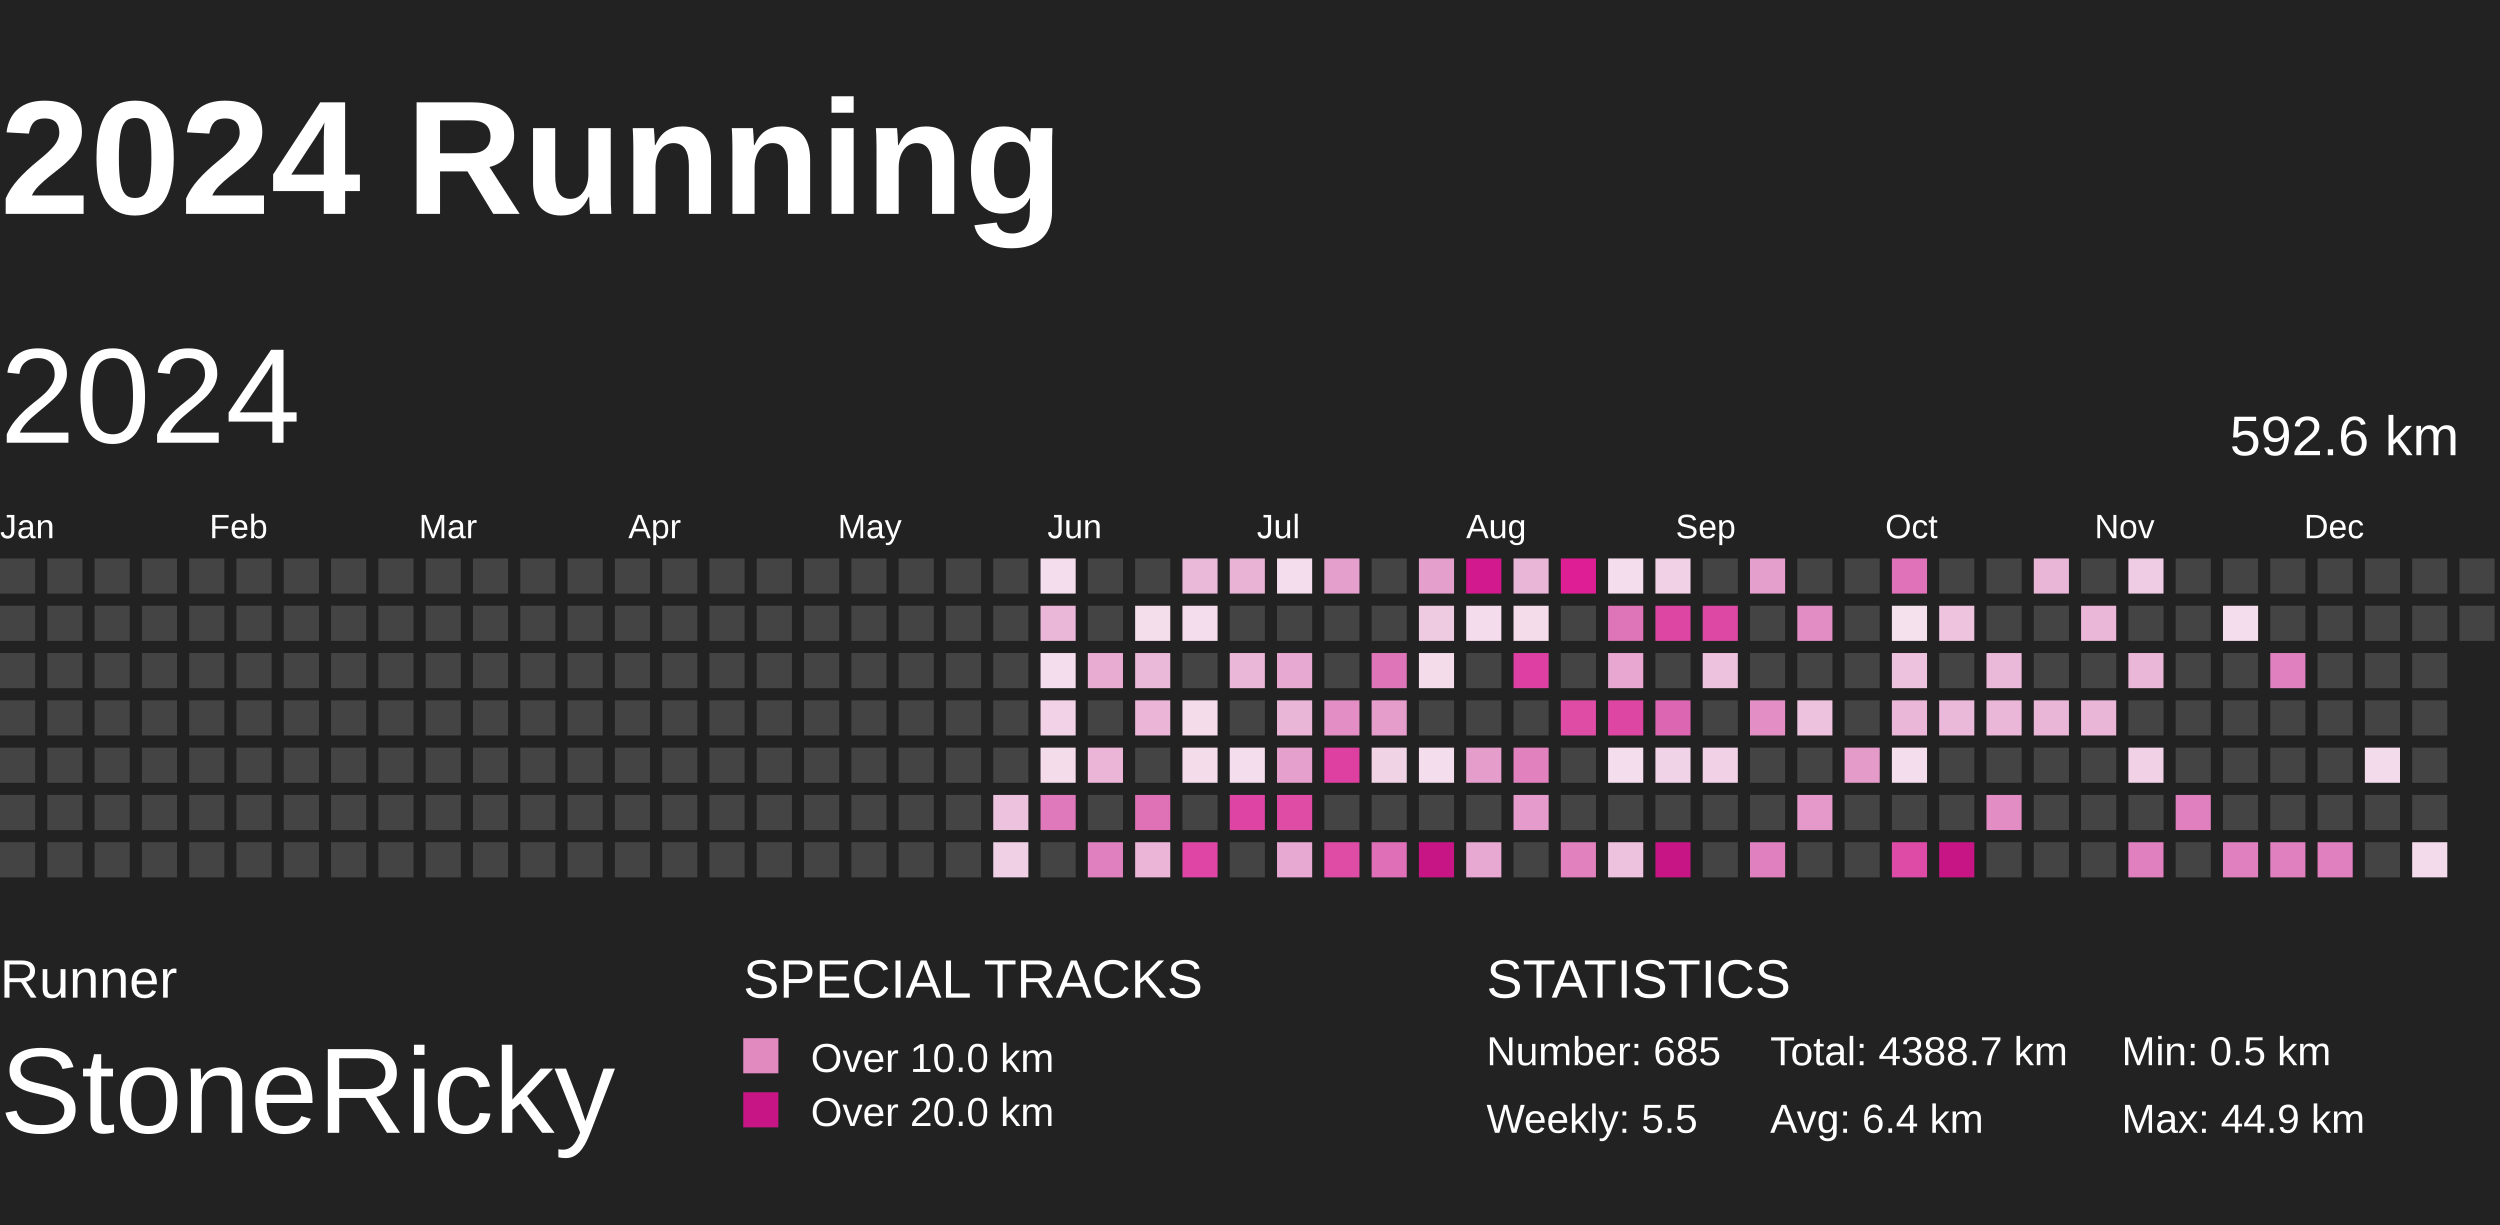
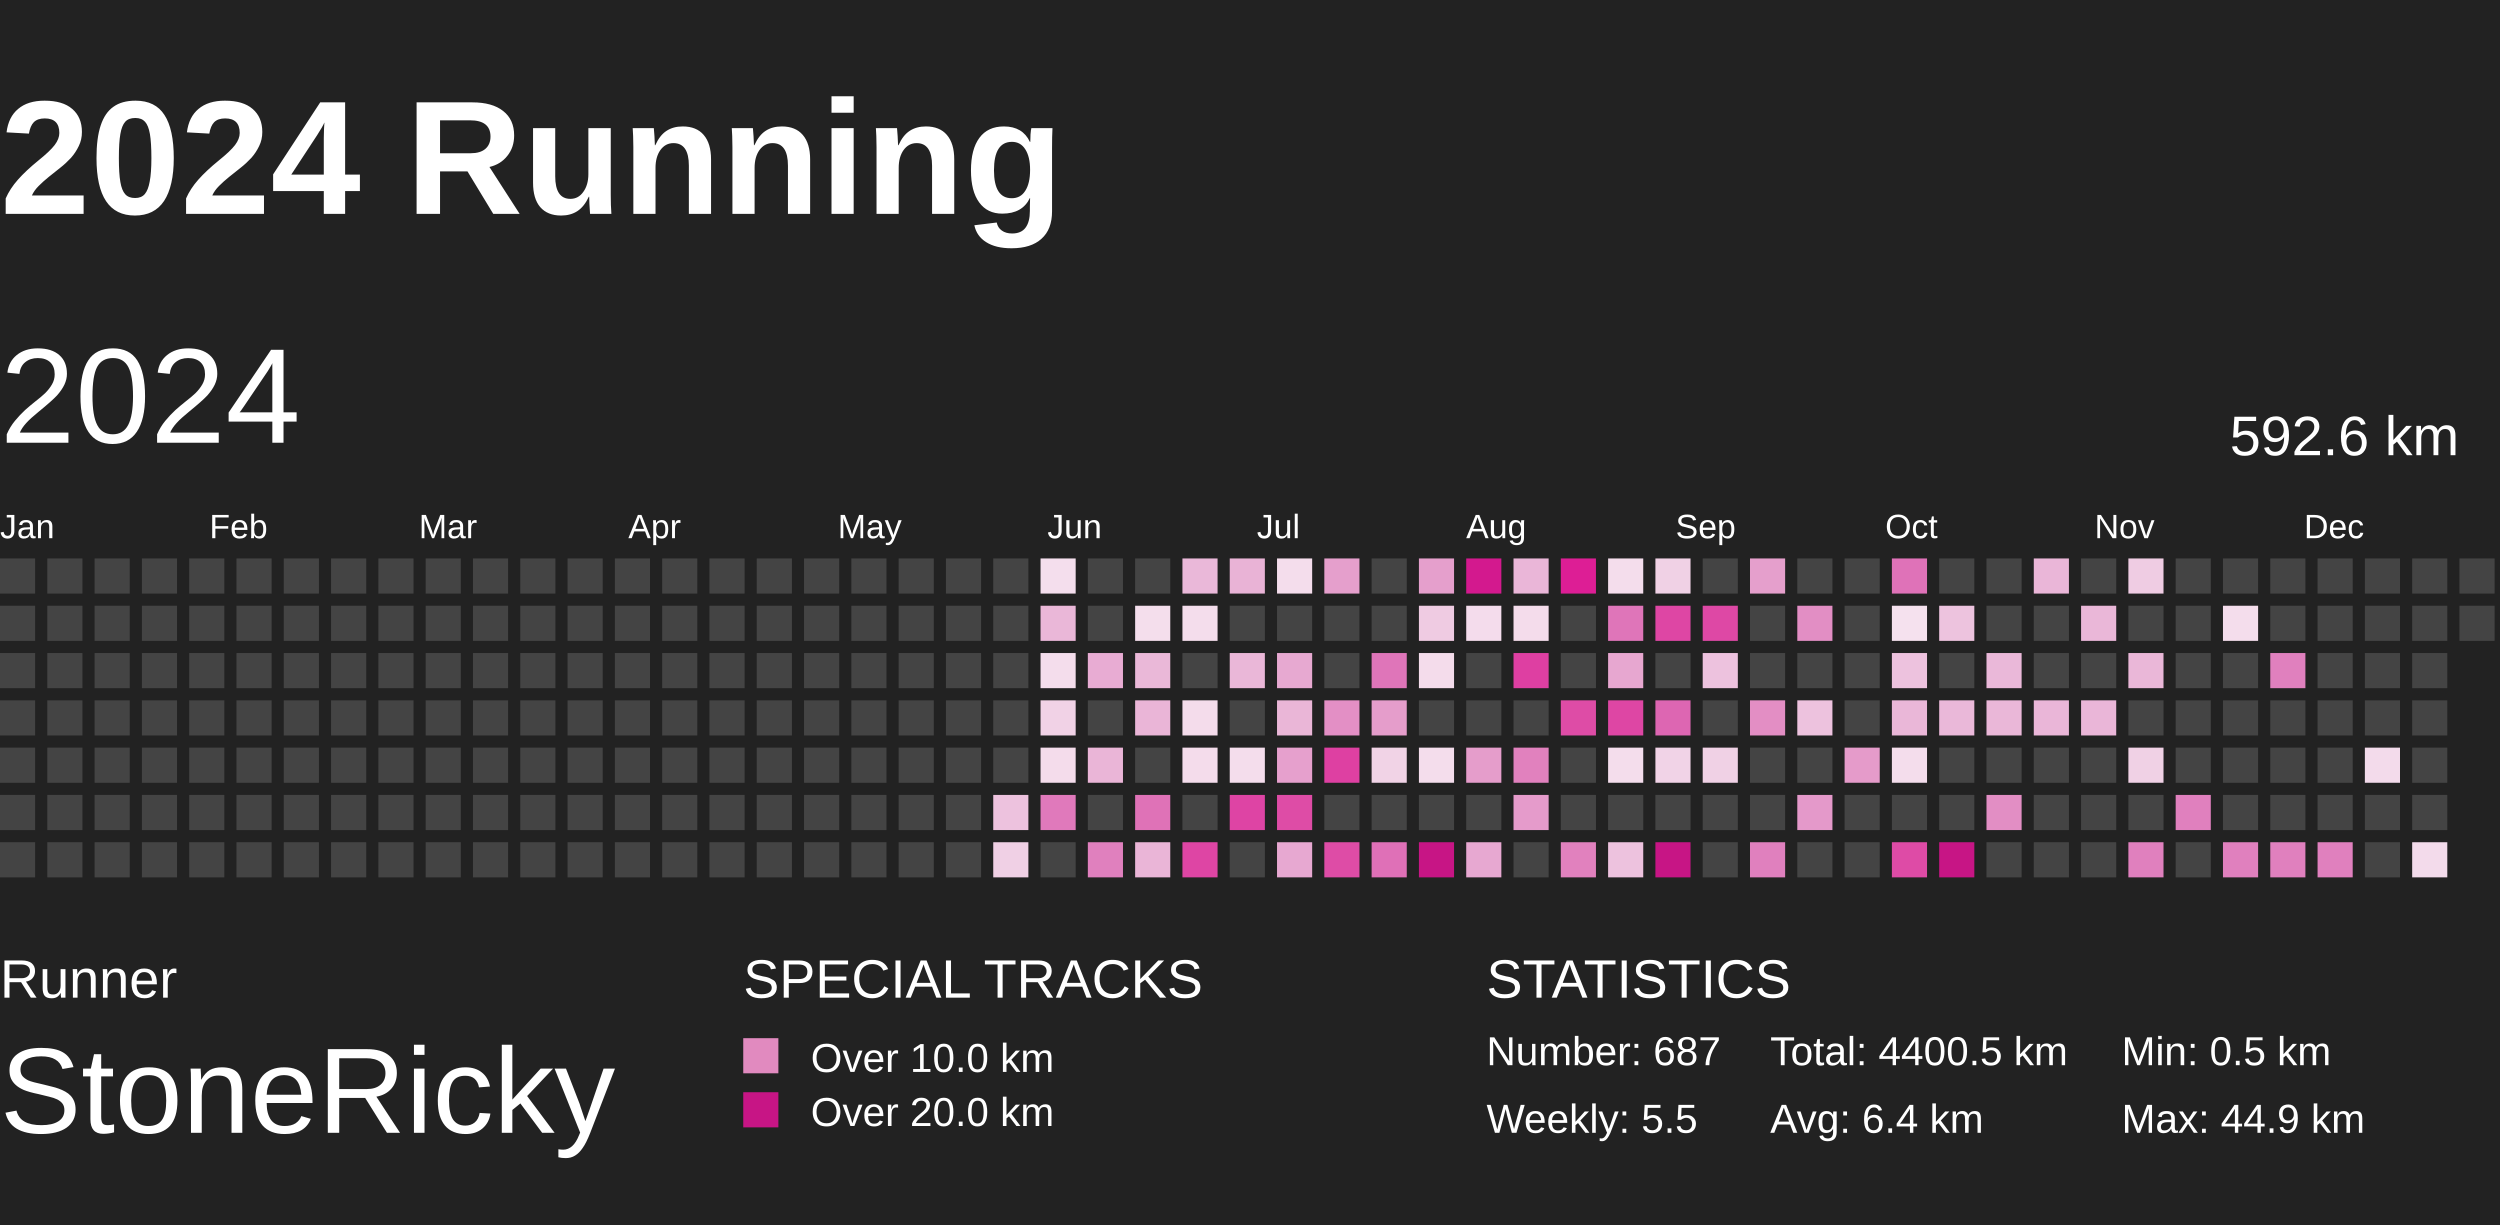
<svg xmlns="http://www.w3.org/2000/svg" baseProfile="full" height="98mm" version="1.1" viewBox="10,9,185,81" width="200mm">
  <defs>
    <pattern height="2" id="indoor-stripe" patternUnits="userSpaceOnUse" width="2">
      <line stroke="white" stroke-opacity="0.45" stroke-width="0.5" x1="0" x2="2" y1="2" y2="0" />
    </pattern>
  </defs>
  <rect fill="#222222" height="98" width="200" x="0" y="0" />
  <text fill="#FFFFFF" style="font-size:12px; font-family:Arial; font-weight:bold;" x="10" y="20">2024 Running</text>
  <text fill="#FFFFFF" style="font-size:4px; font-family:Arial" x="10" y="78">Runner</text>
  <text fill="#FFFFFF" style="font-size:9px; font-family:Arial" x="10" y="88">StoneRicky</text>
  <text fill="#FFFFFF" style="font-size:4px; font-family:Arial" x="65" y="78">SPECIAL TRACKS</text>
  <rect fill="#E18ABF" height="2.6" width="2.6" x="65" y="81" />
  <text fill="#FFFFFF" style="font-size:3px; font-family:Arial" x="70" y="83.5">Over 10.0 km</text>
  <rect fill="#C71585" height="2.6" width="2.6" x="65" y="85" />
  <text fill="#FFFFFF" style="font-size:3px; font-family:Arial" x="70" y="87.5">Over 20.0 km</text>
  <text fill="#FFFFFF" style="font-size:4px; font-family:Arial" x="120" y="78">STATISTICS</text>
-   <text fill="#FFFFFF" style="font-size:3px; font-family:Arial" x="120" y="83">Number: 685</text>
+   <text fill="#FFFFFF" style="font-size:3px; font-family:Arial" x="120" y="83">Number: 687</text>
  <text fill="#FFFFFF" style="font-size:3px; font-family:Arial" x="120" y="88">Weekly: 5.5</text>
-   <text fill="#FFFFFF" style="font-size:3px; font-family:Arial" x="141" y="83">Total: 4388.7 km</text>
+   <text fill="#FFFFFF" style="font-size:3px; font-family:Arial" x="141" y="83">Total: 4400.5 km</text>
  <text fill="#FFFFFF" style="font-size:3px; font-family:Arial" x="141" y="88">Avg: 6.4 km</text>
  <text fill="#FFFFFF" style="font-size:3px; font-family:Arial" x="167" y="83">Min: 0.5 km</text>
  <text fill="#FFFFFF" style="font-size:3px; font-family:Arial" x="167" y="88">Max: 44.9 km</text>
  <text dominant-baseline="hanging" fill="#FFFFFF" style="font-size:10.0px; font-family:Arial;" x="10" y="30">2024</text>
  <text dominant-baseline="hanging" fill="#FFFFFF" style="font-size:4.125px; font-family:Arial;" x="175" y="35">592.6 km</text>
  <text fill="#FFFFFF" style="font-size:2.5px; font-family:Arial" x="10.0" y="44">Jan</text>
  <text fill="#FFFFFF" style="font-size:2.5px; font-family:Arial" x="25.5" y="44">Feb</text>
  <text fill="#FFFFFF" style="font-size:2.5px; font-family:Arial" x="41.0" y="44">Mar</text>
  <text fill="#FFFFFF" style="font-size:2.5px; font-family:Arial" x="56.5" y="44">Apr</text>
  <text fill="#FFFFFF" style="font-size:2.5px; font-family:Arial" x="72.0" y="44">May</text>
  <text fill="#FFFFFF" style="font-size:2.5px; font-family:Arial" x="87.5" y="44">Jun</text>
  <text fill="#FFFFFF" style="font-size:2.5px; font-family:Arial" x="103.0" y="44">Jul</text>
  <text fill="#FFFFFF" style="font-size:2.5px; font-family:Arial" x="118.5" y="44">Aug</text>
  <text fill="#FFFFFF" style="font-size:2.5px; font-family:Arial" x="134.0" y="44">Sep</text>
  <text fill="#FFFFFF" style="font-size:2.5px; font-family:Arial" x="149.5" y="44">Oct</text>
  <text fill="#FFFFFF" style="font-size:2.5px; font-family:Arial" x="165.0" y="44">Nov</text>
  <text fill="#FFFFFF" style="font-size:2.5px; font-family:Arial" x="180.5" y="44">Dec</text>
  <rect fill="#444444" height="2.6" width="2.6" x="10.0" y="45.5" />
  <rect fill="#444444" height="2.6" width="2.6" x="10.0" y="49.0" />
  <rect fill="#444444" height="2.6" width="2.6" x="10.0" y="52.5" />
  <rect fill="#444444" height="2.6" width="2.6" x="10.0" y="56.0" />
  <rect fill="#444444" height="2.6" width="2.6" x="10.0" y="59.5" />
  <rect fill="#444444" height="2.6" width="2.6" x="10.0" y="63.0" />
  <rect fill="#444444" height="2.6" width="2.6" x="10.0" y="66.5" />
  <rect fill="#444444" height="2.6" width="2.6" x="13.5" y="45.5" />
  <rect fill="#444444" height="2.6" width="2.6" x="13.5" y="49.0" />
  <rect fill="#444444" height="2.6" width="2.6" x="13.5" y="52.5" />
  <rect fill="#444444" height="2.6" width="2.6" x="13.5" y="56.0" />
  <rect fill="#444444" height="2.6" width="2.6" x="13.5" y="59.5" />
  <rect fill="#444444" height="2.6" width="2.6" x="13.5" y="63.0" />
  <rect fill="#444444" height="2.6" width="2.6" x="13.5" y="66.5" />
  <rect fill="#444444" height="2.6" width="2.6" x="17.0" y="45.5" />
  <rect fill="#444444" height="2.6" width="2.6" x="17.0" y="49.0" />
  <rect fill="#444444" height="2.6" width="2.6" x="17.0" y="52.5" />
  <rect fill="#444444" height="2.6" width="2.6" x="17.0" y="56.0" />
  <rect fill="#444444" height="2.6" width="2.6" x="17.0" y="59.5" />
  <rect fill="#444444" height="2.6" width="2.6" x="17.0" y="63.0" />
  <rect fill="#444444" height="2.6" width="2.6" x="17.0" y="66.5" />
  <rect fill="#444444" height="2.6" width="2.6" x="20.5" y="45.5" />
  <rect fill="#444444" height="2.6" width="2.6" x="20.5" y="49.0" />
  <rect fill="#444444" height="2.6" width="2.6" x="20.5" y="52.5" />
  <rect fill="#444444" height="2.6" width="2.6" x="20.5" y="56.0" />
  <rect fill="#444444" height="2.6" width="2.6" x="20.5" y="59.5" />
  <rect fill="#444444" height="2.6" width="2.6" x="20.5" y="63.0" />
  <rect fill="#444444" height="2.6" width="2.6" x="20.5" y="66.5" />
  <rect fill="#444444" height="2.6" width="2.6" x="24.0" y="45.5" />
  <rect fill="#444444" height="2.6" width="2.6" x="24.0" y="49.0" />
  <rect fill="#444444" height="2.6" width="2.6" x="24.0" y="52.5" />
  <rect fill="#444444" height="2.6" width="2.6" x="24.0" y="56.0" />
  <rect fill="#444444" height="2.6" width="2.6" x="24.0" y="59.5" />
  <rect fill="#444444" height="2.6" width="2.6" x="24.0" y="63.0" />
  <rect fill="#444444" height="2.6" width="2.6" x="24.0" y="66.5" />
  <rect fill="#444444" height="2.6" width="2.6" x="27.5" y="45.5" />
  <rect fill="#444444" height="2.6" width="2.6" x="27.5" y="49.0" />
  <rect fill="#444444" height="2.6" width="2.6" x="27.5" y="52.5" />
  <rect fill="#444444" height="2.6" width="2.6" x="27.5" y="56.0" />
  <rect fill="#444444" height="2.6" width="2.6" x="27.5" y="59.5" />
  <rect fill="#444444" height="2.6" width="2.6" x="27.5" y="63.0" />
  <rect fill="#444444" height="2.6" width="2.6" x="27.5" y="66.5" />
  <rect fill="#444444" height="2.6" width="2.6" x="31.0" y="45.5" />
  <rect fill="#444444" height="2.6" width="2.6" x="31.0" y="49.0" />
  <rect fill="#444444" height="2.6" width="2.6" x="31.0" y="52.5" />
  <rect fill="#444444" height="2.6" width="2.6" x="31.0" y="56.0" />
  <rect fill="#444444" height="2.6" width="2.6" x="31.0" y="59.5" />
  <rect fill="#444444" height="2.6" width="2.6" x="31.0" y="63.0" />
  <rect fill="#444444" height="2.6" width="2.6" x="31.0" y="66.5" />
  <rect fill="#444444" height="2.6" width="2.6" x="34.5" y="45.5" />
  <rect fill="#444444" height="2.6" width="2.6" x="34.5" y="49.0" />
  <rect fill="#444444" height="2.6" width="2.6" x="34.5" y="52.5" />
  <rect fill="#444444" height="2.6" width="2.6" x="34.5" y="56.0" />
  <rect fill="#444444" height="2.6" width="2.6" x="34.5" y="59.5" />
  <rect fill="#444444" height="2.6" width="2.6" x="34.5" y="63.0" />
  <rect fill="#444444" height="2.6" width="2.6" x="34.5" y="66.5" />
  <rect fill="#444444" height="2.6" width="2.6" x="38.0" y="45.5" />
  <rect fill="#444444" height="2.6" width="2.6" x="38.0" y="49.0" />
  <rect fill="#444444" height="2.6" width="2.6" x="38.0" y="52.5" />
  <rect fill="#444444" height="2.6" width="2.6" x="38.0" y="56.0" />
  <rect fill="#444444" height="2.6" width="2.6" x="38.0" y="59.5" />
  <rect fill="#444444" height="2.6" width="2.6" x="38.0" y="63.0" />
  <rect fill="#444444" height="2.6" width="2.6" x="38.0" y="66.5" />
  <rect fill="#444444" height="2.6" width="2.6" x="41.5" y="45.5" />
  <rect fill="#444444" height="2.6" width="2.6" x="41.5" y="49.0" />
  <rect fill="#444444" height="2.6" width="2.6" x="41.5" y="52.5" />
  <rect fill="#444444" height="2.6" width="2.6" x="41.5" y="56.0" />
  <rect fill="#444444" height="2.6" width="2.6" x="41.5" y="59.5" />
  <rect fill="#444444" height="2.6" width="2.6" x="41.5" y="63.0" />
  <rect fill="#444444" height="2.6" width="2.6" x="41.5" y="66.5" />
  <rect fill="#444444" height="2.6" width="2.6" x="45.0" y="45.5" />
  <rect fill="#444444" height="2.6" width="2.6" x="45.0" y="49.0" />
  <rect fill="#444444" height="2.6" width="2.6" x="45.0" y="52.5" />
  <rect fill="#444444" height="2.6" width="2.6" x="45.0" y="56.0" />
  <rect fill="#444444" height="2.6" width="2.6" x="45.0" y="59.5" />
  <rect fill="#444444" height="2.6" width="2.6" x="45.0" y="63.0" />
  <rect fill="#444444" height="2.6" width="2.6" x="45.0" y="66.5" />
  <rect fill="#444444" height="2.6" width="2.6" x="48.5" y="45.5" />
  <rect fill="#444444" height="2.6" width="2.6" x="48.5" y="49.0" />
  <rect fill="#444444" height="2.6" width="2.6" x="48.5" y="52.5" />
  <rect fill="#444444" height="2.6" width="2.6" x="48.5" y="56.0" />
  <rect fill="#444444" height="2.6" width="2.6" x="48.5" y="59.5" />
  <rect fill="#444444" height="2.6" width="2.6" x="48.5" y="63.0" />
  <rect fill="#444444" height="2.6" width="2.6" x="48.5" y="66.5" />
  <rect fill="#444444" height="2.6" width="2.6" x="52.0" y="45.5" />
  <rect fill="#444444" height="2.6" width="2.6" x="52.0" y="49.0" />
  <rect fill="#444444" height="2.6" width="2.6" x="52.0" y="52.5" />
  <rect fill="#444444" height="2.6" width="2.6" x="52.0" y="56.0" />
  <rect fill="#444444" height="2.6" width="2.6" x="52.0" y="59.5" />
  <rect fill="#444444" height="2.6" width="2.6" x="52.0" y="63.0" />
  <rect fill="#444444" height="2.6" width="2.6" x="52.0" y="66.5" />
  <rect fill="#444444" height="2.6" width="2.6" x="55.5" y="45.5" />
  <rect fill="#444444" height="2.6" width="2.6" x="55.5" y="49.0" />
  <rect fill="#444444" height="2.6" width="2.6" x="55.5" y="52.5" />
  <rect fill="#444444" height="2.6" width="2.6" x="55.5" y="56.0" />
  <rect fill="#444444" height="2.6" width="2.6" x="55.5" y="59.5" />
  <rect fill="#444444" height="2.6" width="2.6" x="55.5" y="63.0" />
  <rect fill="#444444" height="2.6" width="2.6" x="55.5" y="66.5" />
  <rect fill="#444444" height="2.6" width="2.6" x="59.0" y="45.5" />
  <rect fill="#444444" height="2.6" width="2.6" x="59.0" y="49.0" />
  <rect fill="#444444" height="2.6" width="2.6" x="59.0" y="52.5" />
  <rect fill="#444444" height="2.6" width="2.6" x="59.0" y="56.0" />
  <rect fill="#444444" height="2.6" width="2.6" x="59.0" y="59.5" />
  <rect fill="#444444" height="2.6" width="2.6" x="59.0" y="63.0" />
  <rect fill="#444444" height="2.6" width="2.6" x="59.0" y="66.5" />
  <rect fill="#444444" height="2.6" width="2.6" x="62.5" y="45.5" />
  <rect fill="#444444" height="2.6" width="2.6" x="62.5" y="49.0" />
  <rect fill="#444444" height="2.6" width="2.6" x="62.5" y="52.5" />
  <rect fill="#444444" height="2.6" width="2.6" x="62.5" y="56.0" />
  <rect fill="#444444" height="2.6" width="2.6" x="62.5" y="59.5" />
  <rect fill="#444444" height="2.6" width="2.6" x="62.5" y="63.0" />
  <rect fill="#444444" height="2.6" width="2.6" x="62.5" y="66.5" />
  <rect fill="#444444" height="2.6" width="2.6" x="66.0" y="45.5" />
  <rect fill="#444444" height="2.6" width="2.6" x="66.0" y="49.0" />
  <rect fill="#444444" height="2.6" width="2.6" x="66.0" y="52.5" />
  <rect fill="#444444" height="2.6" width="2.6" x="66.0" y="56.0" />
  <rect fill="#444444" height="2.6" width="2.6" x="66.0" y="59.5" />
  <rect fill="#444444" height="2.6" width="2.6" x="66.0" y="63.0" />
  <rect fill="#444444" height="2.6" width="2.6" x="66.0" y="66.5" />
  <rect fill="#444444" height="2.6" width="2.6" x="69.5" y="45.5" />
  <rect fill="#444444" height="2.6" width="2.6" x="69.5" y="49.0" />
  <rect fill="#444444" height="2.6" width="2.6" x="69.5" y="52.5" />
  <rect fill="#444444" height="2.6" width="2.6" x="69.5" y="56.0" />
  <rect fill="#444444" height="2.6" width="2.6" x="69.5" y="59.5" />
  <rect fill="#444444" height="2.6" width="2.6" x="69.5" y="63.0" />
  <rect fill="#444444" height="2.6" width="2.6" x="69.5" y="66.5" />
  <rect fill="#444444" height="2.6" width="2.6" x="73.0" y="45.5" />
  <rect fill="#444444" height="2.6" width="2.6" x="73.0" y="49.0" />
  <rect fill="#444444" height="2.6" width="2.6" x="73.0" y="52.5" />
  <rect fill="#444444" height="2.6" width="2.6" x="73.0" y="56.0" />
  <rect fill="#444444" height="2.6" width="2.6" x="73.0" y="59.5" />
  <rect fill="#444444" height="2.6" width="2.6" x="73.0" y="63.0" />
  <rect fill="#444444" height="2.6" width="2.6" x="73.0" y="66.5" />
  <rect fill="#444444" height="2.6" width="2.6" x="76.5" y="45.5" />
  <rect fill="#444444" height="2.6" width="2.6" x="76.5" y="49.0" />
  <rect fill="#444444" height="2.6" width="2.6" x="76.5" y="52.5" />
  <rect fill="#444444" height="2.6" width="2.6" x="76.5" y="56.0" />
  <rect fill="#444444" height="2.6" width="2.6" x="76.5" y="59.5" />
  <rect fill="#444444" height="2.6" width="2.6" x="76.5" y="63.0" />
  <rect fill="#444444" height="2.6" width="2.6" x="76.5" y="66.5" />
  <rect fill="#444444" height="2.6" width="2.6" x="80.0" y="45.5" />
  <rect fill="#444444" height="2.6" width="2.6" x="80.0" y="49.0" />
  <rect fill="#444444" height="2.6" width="2.6" x="80.0" y="52.5" />
  <rect fill="#444444" height="2.6" width="2.6" x="80.0" y="56.0" />
  <rect fill="#444444" height="2.6" width="2.6" x="80.0" y="59.5" />
  <rect fill="#444444" height="2.6" width="2.6" x="80.0" y="63.0" />
  <rect fill="#444444" height="2.6" width="2.6" x="80.0" y="66.5" />
  <rect fill="#444444" height="2.6" width="2.6" x="83.5" y="45.5" />
  <rect fill="#444444" height="2.6" width="2.6" x="83.5" y="49.0" />
  <rect fill="#444444" height="2.6" width="2.6" x="83.5" y="52.5" />
  <rect fill="#444444" height="2.6" width="2.6" x="83.5" y="56.0" />
  <rect fill="#444444" height="2.6" width="2.6" x="83.5" y="59.5" />
  <rect fill="#edc2de" height="2.6" width="2.6" x="83.5" y="63.0" />
  <rect fill="#f0d0e5" height="2.6" width="2.6" x="83.5" y="66.5" />
  <rect fill="#f4deed" height="2.6" width="2.6" x="87.0" y="45.5" />
  <rect fill="#eab7d8" height="2.6" width="2.6" x="87.0" y="49.0" />
  <rect fill="#f4ddec" height="2.6" width="2.6" x="87.0" y="52.5" />
  <rect fill="#f1d2e6" height="2.6" width="2.6" x="87.0" y="56.0" />
  <rect fill="#f4dceb" height="2.6" width="2.6" x="87.0" y="59.5" />
  <rect fill="#e079bb" height="2.6" width="2.6" x="87.0" y="63.0" />
  <rect fill="#444444" height="2.6" width="2.6" x="87.0" y="66.5" />
  <rect fill="#444444" height="2.6" width="2.6" x="90.5" y="45.5" />
  <rect fill="#444444" height="2.6" width="2.6" x="90.5" y="49.0" />
  <rect fill="#e8acd3" height="2.6" width="2.6" x="90.5" y="52.5" />
  <rect fill="#444444" height="2.6" width="2.6" x="90.5" y="56.0" />
  <rect fill="#eab5d7" height="2.6" width="2.6" x="90.5" y="59.5" />
  <rect fill="#444444" height="2.6" width="2.6" x="90.5" y="63.0" />
  <rect fill="#e080be" height="2.6" width="2.6" x="90.5" y="66.5" />
  <rect fill="#444444" height="2.6" width="2.6" x="94.0" y="45.5" />
  <rect fill="#f4deec" height="2.6" width="2.6" x="94.0" y="49.0" />
  <rect fill="#eab8d8" height="2.6" width="2.6" x="94.0" y="52.5" />
  <rect fill="#eab5d7" height="2.6" width="2.6" x="94.0" y="56.0" />
  <rect fill="#444444" height="2.6" width="2.6" x="94.0" y="59.5" />
  <rect fill="#df72b7" height="2.6" width="2.6" x="94.0" y="63.0" />
  <rect fill="#eab5d7" height="2.6" width="2.6" x="94.0" y="66.5" />
  <rect fill="#eab8d9" height="2.6" width="2.6" x="97.5" y="45.5" />
  <rect fill="#f4ddec" height="2.6" width="2.6" x="97.5" y="49.0" />
  <rect fill="#444444" height="2.6" width="2.6" x="97.5" y="52.5" />
  <rect fill="#f4dceb" height="2.6" width="2.6" x="97.5" y="56.0" />
  <rect fill="#f4dceb" height="2.6" width="2.6" x="97.5" y="59.5" />
  <rect fill="#444444" height="2.6" width="2.6" x="97.5" y="63.0" />
  <rect fill="#de45a4" height="2.6" width="2.6" x="97.5" y="66.5" />
  <rect fill="#e9b3d6" height="2.6" width="2.6" x="101.0" y="45.5" />
  <rect fill="#444444" height="2.6" width="2.6" x="101.0" y="49.0" />
  <rect fill="#eab7d8" height="2.6" width="2.6" x="101.0" y="52.5" />
  <rect fill="#444444" height="2.6" width="2.6" x="101.0" y="56.0" />
  <rect fill="#f4ddec" height="2.6" width="2.6" x="101.0" y="59.5" />
  <rect fill="#de44a4" height="2.6" width="2.6" x="101.0" y="63.0" />
  <rect fill="#444444" height="2.6" width="2.6" x="101.0" y="66.5" />
  <rect fill="#f4ddec" height="2.6" width="2.6" x="104.5" y="45.5" />
  <rect fill="#444444" height="2.6" width="2.6" x="104.5" y="49.0" />
  <rect fill="#e7a9d1" height="2.6" width="2.6" x="104.5" y="52.5" />
  <rect fill="#eab6d7" height="2.6" width="2.6" x="104.5" y="56.0" />
  <rect fill="#e6a0cd" height="2.6" width="2.6" x="104.5" y="59.5" />
  <rect fill="#de4ca6" height="2.6" width="2.6" x="104.5" y="63.0" />
  <rect fill="#e7a8d1" height="2.6" width="2.6" x="104.5" y="66.5" />
  <rect fill="#e59fcc" height="2.6" width="2.6" x="108.0" y="45.5" />
  <rect fill="#444444" height="2.6" width="2.6" x="108.0" y="49.0" />
  <rect fill="#444444" height="2.6" width="2.6" x="108.0" y="52.5" />
  <rect fill="#e38fc5" height="2.6" width="2.6" x="108.0" y="56.0" />
  <rect fill="#de40a2" height="2.6" width="2.6" x="108.0" y="59.5" />
  <rect fill="#444444" height="2.6" width="2.6" x="108.0" y="63.0" />
  <rect fill="#de4ca6" height="2.6" width="2.6" x="108.0" y="66.5" />
  <rect fill="#444444" height="2.6" width="2.6" x="111.5" y="45.5" />
  <rect fill="#444444" height="2.6" width="2.6" x="111.5" y="49.0" />
  <rect fill="#df75b9" height="2.6" width="2.6" x="111.5" y="52.5" />
  <rect fill="#e59dcb" height="2.6" width="2.6" x="111.5" y="56.0" />
  <rect fill="#f1d3e6" height="2.6" width="2.6" x="111.5" y="59.5" />
  <rect fill="#444444" height="2.6" width="2.6" x="111.5" y="63.0" />
  <rect fill="#df70b7" height="2.6" width="2.6" x="111.5" y="66.5" />
  <rect fill="#e59fcc" height="2.6" width="2.6" x="115.0" y="45.5" />
  <rect fill="#efcbe2" height="2.6" width="2.6" x="115.0" y="49.0" />
  <rect fill="#f4dceb" height="2.6" width="2.6" x="115.0" y="52.5" />
  <rect fill="#444444" height="2.6" width="2.6" x="115.0" y="56.0" />
  <rect fill="#f4ddec" height="2.6" width="2.6" x="115.0" y="59.5" />
  <rect fill="#444444" height="2.6" width="2.6" x="115.0" y="63.0" />
  <rect fill="#C71585" height="2.6" width="2.6" x="115.0" y="66.5" />
  <rect fill="#d3198e" height="2.6" width="2.6" x="118.5" y="45.5" />
  <rect fill="#f4dcec" height="2.6" width="2.6" x="118.5" y="49.0" />
  <rect fill="#444444" height="2.6" width="2.6" x="118.5" y="52.5" />
  <rect fill="#444444" height="2.6" width="2.6" x="118.5" y="56.0" />
  <rect fill="#e59dcb" height="2.6" width="2.6" x="118.5" y="59.5" />
  <rect fill="#444444" height="2.6" width="2.6" x="118.5" y="63.0" />
  <rect fill="#e7a8d1" height="2.6" width="2.6" x="118.5" y="66.5" />
  <rect fill="#eab6d8" height="2.6" width="2.6" x="122.0" y="45.5" />
  <rect fill="#f4dceb" height="2.6" width="2.6" x="122.0" y="49.0" />
  <rect fill="#de3fa2" height="2.6" width="2.6" x="122.0" y="52.5" />
  <rect fill="#444444" height="2.6" width="2.6" x="122.0" y="56.0" />
  <rect fill="#e181be" height="2.6" width="2.6" x="122.0" y="59.5" />
  <rect fill="#e59bcb" height="2.6" width="2.6" x="122.0" y="63.0" />
  <rect fill="#444444" height="2.6" width="2.6" x="122.0" y="66.5" />
  <rect fill="#dd1e95" height="2.6" width="2.6" x="125.5" y="45.5" />
  <rect fill="#444444" height="2.6" width="2.6" x="125.5" y="49.0" />
  <rect fill="#444444" height="2.6" width="2.6" x="125.5" y="52.5" />
  <rect fill="#de4ca6" height="2.6" width="2.6" x="125.5" y="56.0" />
  <rect fill="#444444" height="2.6" width="2.6" x="125.5" y="59.5" />
  <rect fill="#444444" height="2.6" width="2.6" x="125.5" y="63.0" />
  <rect fill="#e181be" height="2.6" width="2.6" x="125.5" y="66.5" />
  <rect fill="#f4ddec" height="2.6" width="2.6" x="129.0" y="45.5" />
  <rect fill="#df75b9" height="2.6" width="2.6" x="129.0" y="49.0" />
  <rect fill="#e7a7d0" height="2.6" width="2.6" x="129.0" y="52.5" />
  <rect fill="#de46a4" height="2.6" width="2.6" x="129.0" y="56.0" />
  <rect fill="#f4ddec" height="2.6" width="2.6" x="129.0" y="59.5" />
  <rect fill="#444444" height="2.6" width="2.6" x="129.0" y="63.0" />
  <rect fill="#edc2de" height="2.6" width="2.6" x="129.0" y="66.5" />
  <rect fill="#f0d1e5" height="2.6" width="2.6" x="132.5" y="45.5" />
  <rect fill="#de46a4" height="2.6" width="2.6" x="132.5" y="49.0" />
  <rect fill="#444444" height="2.6" width="2.6" x="132.5" y="52.5" />
  <rect fill="#dd66b2" height="2.6" width="2.6" x="132.5" y="56.0" />
  <rect fill="#f1d3e7" height="2.6" width="2.6" x="132.5" y="59.5" />
  <rect fill="#444444" height="2.6" width="2.6" x="132.5" y="63.0" />
  <rect fill="#C71585" height="2.6" width="2.6" x="132.5" y="66.5" />
  <rect fill="#444444" height="2.6" width="2.6" x="136.0" y="45.5" />
  <rect fill="#de48a5" height="2.6" width="2.6" x="136.0" y="49.0" />
  <rect fill="#edc2de" height="2.6" width="2.6" x="136.0" y="52.5" />
  <rect fill="#444444" height="2.6" width="2.6" x="136.0" y="56.0" />
  <rect fill="#f0d1e5" height="2.6" width="2.6" x="136.0" y="59.5" />
  <rect fill="#444444" height="2.6" width="2.6" x="136.0" y="63.0" />
  <rect fill="#444444" height="2.6" width="2.6" x="136.0" y="66.5" />
  <rect fill="#e59fcc" height="2.6" width="2.6" x="139.5" y="45.5" />
  <rect fill="#444444" height="2.6" width="2.6" x="139.5" y="49.0" />
  <rect fill="#444444" height="2.6" width="2.6" x="139.5" y="52.5" />
  <rect fill="#e38ec4" height="2.6" width="2.6" x="139.5" y="56.0" />
  <rect fill="#444444" height="2.6" width="2.6" x="139.5" y="59.5" />
  <rect fill="#444444" height="2.6" width="2.6" x="139.5" y="63.0" />
  <rect fill="#e080be" height="2.6" width="2.6" x="139.5" y="66.5" />
  <rect fill="#444444" height="2.6" width="2.6" x="143.0" y="45.5" />
  <rect fill="#e28ec4" height="2.6" width="2.6" x="143.0" y="49.0" />
  <rect fill="#444444" height="2.6" width="2.6" x="143.0" y="52.5" />
  <rect fill="#edc2de" height="2.6" width="2.6" x="143.0" y="56.0" />
  <rect fill="#444444" height="2.6" width="2.6" x="143.0" y="59.5" />
  <rect fill="#e499ca" height="2.6" width="2.6" x="143.0" y="63.0" />
  <rect fill="#444444" height="2.6" width="2.6" x="143.0" y="66.5" />
  <rect fill="#444444" height="2.6" width="2.6" x="146.5" y="45.5" />
  <rect fill="#444444" height="2.6" width="2.6" x="146.5" y="49.0" />
  <rect fill="#444444" height="2.6" width="2.6" x="146.5" y="52.5" />
  <rect fill="#444444" height="2.6" width="2.6" x="146.5" y="56.0" />
  <rect fill="#e59bca" height="2.6" width="2.6" x="146.5" y="59.5" />
  <rect fill="#444444" height="2.6" width="2.6" x="146.5" y="63.0" />
  <rect fill="#444444" height="2.6" width="2.6" x="146.5" y="66.5" />
  <rect fill="#df72b8" height="2.6" width="2.6" x="150.0" y="45.5" />
  <rect fill="#f5e1ee" height="2.6" width="2.6" x="150.0" y="49.0" />
  <rect fill="#edc2de" height="2.6" width="2.6" x="150.0" y="52.5" />
  <rect fill="#eab7d8" height="2.6" width="2.6" x="150.0" y="56.0" />
  <rect fill="#f4ddec" height="2.6" width="2.6" x="150.0" y="59.5" />
  <rect fill="#444444" height="2.6" width="2.6" x="150.0" y="63.0" />
  <rect fill="#de4ba6" height="2.6" width="2.6" x="150.0" y="66.5" />
  <rect fill="#444444" height="2.6" width="2.6" x="153.5" y="45.5" />
  <rect fill="#edc3de" height="2.6" width="2.6" x="153.5" y="49.0" />
  <rect fill="#444444" height="2.6" width="2.6" x="153.5" y="52.5" />
  <rect fill="#eab8d9" height="2.6" width="2.6" x="153.5" y="56.0" />
  <rect fill="#444444" height="2.6" width="2.6" x="153.5" y="59.5" />
  <rect fill="#444444" height="2.6" width="2.6" x="153.5" y="63.0" />
  <rect fill="#C71585" height="2.6" width="2.6" x="153.5" y="66.5" />
  <rect fill="#444444" height="2.6" width="2.6" x="157.0" y="45.5" />
  <rect fill="#444444" height="2.6" width="2.6" x="157.0" y="49.0" />
  <rect fill="#eab8d9" height="2.6" width="2.6" x="157.0" y="52.5" />
  <rect fill="#eab7d8" height="2.6" width="2.6" x="157.0" y="56.0" />
  <rect fill="#444444" height="2.6" width="2.6" x="157.0" y="59.5" />
  <rect fill="#e28ec4" height="2.6" width="2.6" x="157.0" y="63.0" />
  <rect fill="#444444" height="2.6" width="2.6" x="157.0" y="66.5" />
  <rect fill="#eab6d8" height="2.6" width="2.6" x="160.5" y="45.5" />
  <rect fill="#444444" height="2.6" width="2.6" x="160.5" y="49.0" />
  <rect fill="#444444" height="2.6" width="2.6" x="160.5" y="52.5" />
  <rect fill="#eab6d8" height="2.6" width="2.6" x="160.5" y="56.0" />
  <rect fill="#444444" height="2.6" width="2.6" x="160.5" y="59.5" />
  <rect fill="#444444" height="2.6" width="2.6" x="160.5" y="63.0" />
  <rect fill="#444444" height="2.6" width="2.6" x="160.5" y="66.5" />
  <rect fill="#444444" height="2.6" width="2.6" x="164.0" y="45.5" />
  <rect fill="#eab7d8" height="2.6" width="2.6" x="164.0" y="49.0" />
  <rect fill="#444444" height="2.6" width="2.6" x="164.0" y="52.5" />
  <rect fill="#eab6d8" height="2.6" width="2.6" x="164.0" y="56.0" />
  <rect fill="#444444" height="2.6" width="2.6" x="164.0" y="59.5" />
  <rect fill="#444444" height="2.6" width="2.6" x="164.0" y="63.0" />
  <rect fill="#444444" height="2.6" width="2.6" x="164.0" y="66.5" />
  <rect fill="#efcce3" height="2.6" width="2.6" x="167.5" y="45.5" />
  <rect fill="#444444" height="2.6" width="2.6" x="167.5" y="49.0" />
  <rect fill="#eab7d8" height="2.6" width="2.6" x="167.5" y="52.5" />
  <rect fill="#444444" height="2.6" width="2.6" x="167.5" y="56.0" />
  <rect fill="#f0d1e5" height="2.6" width="2.6" x="167.5" y="59.5" />
  <rect fill="#444444" height="2.6" width="2.6" x="167.5" y="63.0" />
  <rect fill="#e080be" height="2.6" width="2.6" x="167.5" y="66.5" />
  <rect fill="#444444" height="2.6" width="2.6" x="171.0" y="45.5" />
  <rect fill="#444444" height="2.6" width="2.6" x="171.0" y="49.0" />
  <rect fill="#444444" height="2.6" width="2.6" x="171.0" y="52.5" />
  <rect fill="#444444" height="2.6" width="2.6" x="171.0" y="56.0" />
  <rect fill="#444444" height="2.6" width="2.6" x="171.0" y="59.5" />
  <rect fill="#e080be" height="2.6" width="2.6" x="171.0" y="63.0" />
  <rect fill="#444444" height="2.6" width="2.6" x="171.0" y="66.5" />
  <rect fill="#444444" height="2.6" width="2.6" x="174.5" y="45.5" />
  <rect fill="#f4ddec" height="2.6" width="2.6" x="174.5" y="49.0" />
  <rect fill="#444444" height="2.6" width="2.6" x="174.5" y="52.5" />
  <rect fill="#444444" height="2.6" width="2.6" x="174.5" y="56.0" />
  <rect fill="#444444" height="2.6" width="2.6" x="174.5" y="59.5" />
  <rect fill="#444444" height="2.6" width="2.6" x="174.5" y="63.0" />
  <rect fill="#e080be" height="2.6" width="2.6" x="174.5" y="66.5" />
  <rect fill="#444444" height="2.6" width="2.6" x="178.0" y="45.5" />
  <rect fill="#444444" height="2.6" width="2.6" x="178.0" y="49.0" />
  <rect fill="#e080be" height="2.6" width="2.6" x="178.0" y="52.5" />
  <rect fill="#444444" height="2.6" width="2.6" x="178.0" y="56.0" />
  <rect fill="#444444" height="2.6" width="2.6" x="178.0" y="59.5" />
  <rect fill="#444444" height="2.6" width="2.6" x="178.0" y="63.0" />
  <rect fill="#e080be" height="2.6" width="2.6" x="178.0" y="66.5" />
  <rect fill="#444444" height="2.6" width="2.6" x="181.5" y="45.5" />
  <rect fill="#444444" height="2.6" width="2.6" x="181.5" y="49.0" />
  <rect fill="#444444" height="2.6" width="2.6" x="181.5" y="52.5" />
  <rect fill="#444444" height="2.6" width="2.6" x="181.5" y="56.0" />
  <rect fill="#444444" height="2.6" width="2.6" x="181.5" y="59.5" />
  <rect fill="#444444" height="2.6" width="2.6" x="181.5" y="63.0" />
  <rect fill="#e080be" height="2.6" width="2.6" x="181.5" y="66.5" />
  <rect fill="#444444" height="2.6" width="2.6" x="185.0" y="45.5" />
  <rect fill="#444444" height="2.6" width="2.6" x="185.0" y="49.0" />
  <rect fill="#444444" height="2.6" width="2.6" x="185.0" y="52.5" />
  <rect fill="#444444" height="2.6" width="2.6" x="185.0" y="56.0" />
  <rect fill="#f3dbeb" height="2.6" width="2.6" x="185.0" y="59.5" />
  <rect fill="#444444" height="2.6" width="2.6" x="185.0" y="63.0" />
  <rect fill="#444444" height="2.6" width="2.6" x="185.0" y="66.5" />
  <rect fill="#444444" height="2.6" width="2.6" x="188.5" y="45.5" />
  <rect fill="#444444" height="2.6" width="2.6" x="188.5" y="49.0" />
  <rect fill="#444444" height="2.6" width="2.6" x="188.5" y="52.5" />
  <rect fill="#444444" height="2.6" width="2.6" x="188.5" y="56.0" />
  <rect fill="#444444" height="2.6" width="2.6" x="188.5" y="59.5" />
  <rect fill="#444444" height="2.6" width="2.6" x="188.5" y="63.0" />
  <rect fill="#f3dbeb" height="2.6" width="2.6" x="188.5" y="66.5" />
  <rect fill="#444444" height="2.6" width="2.6" x="192.0" y="45.5" />
  <rect fill="#444444" height="2.6" width="2.6" x="192.0" y="49.0" />
</svg>
